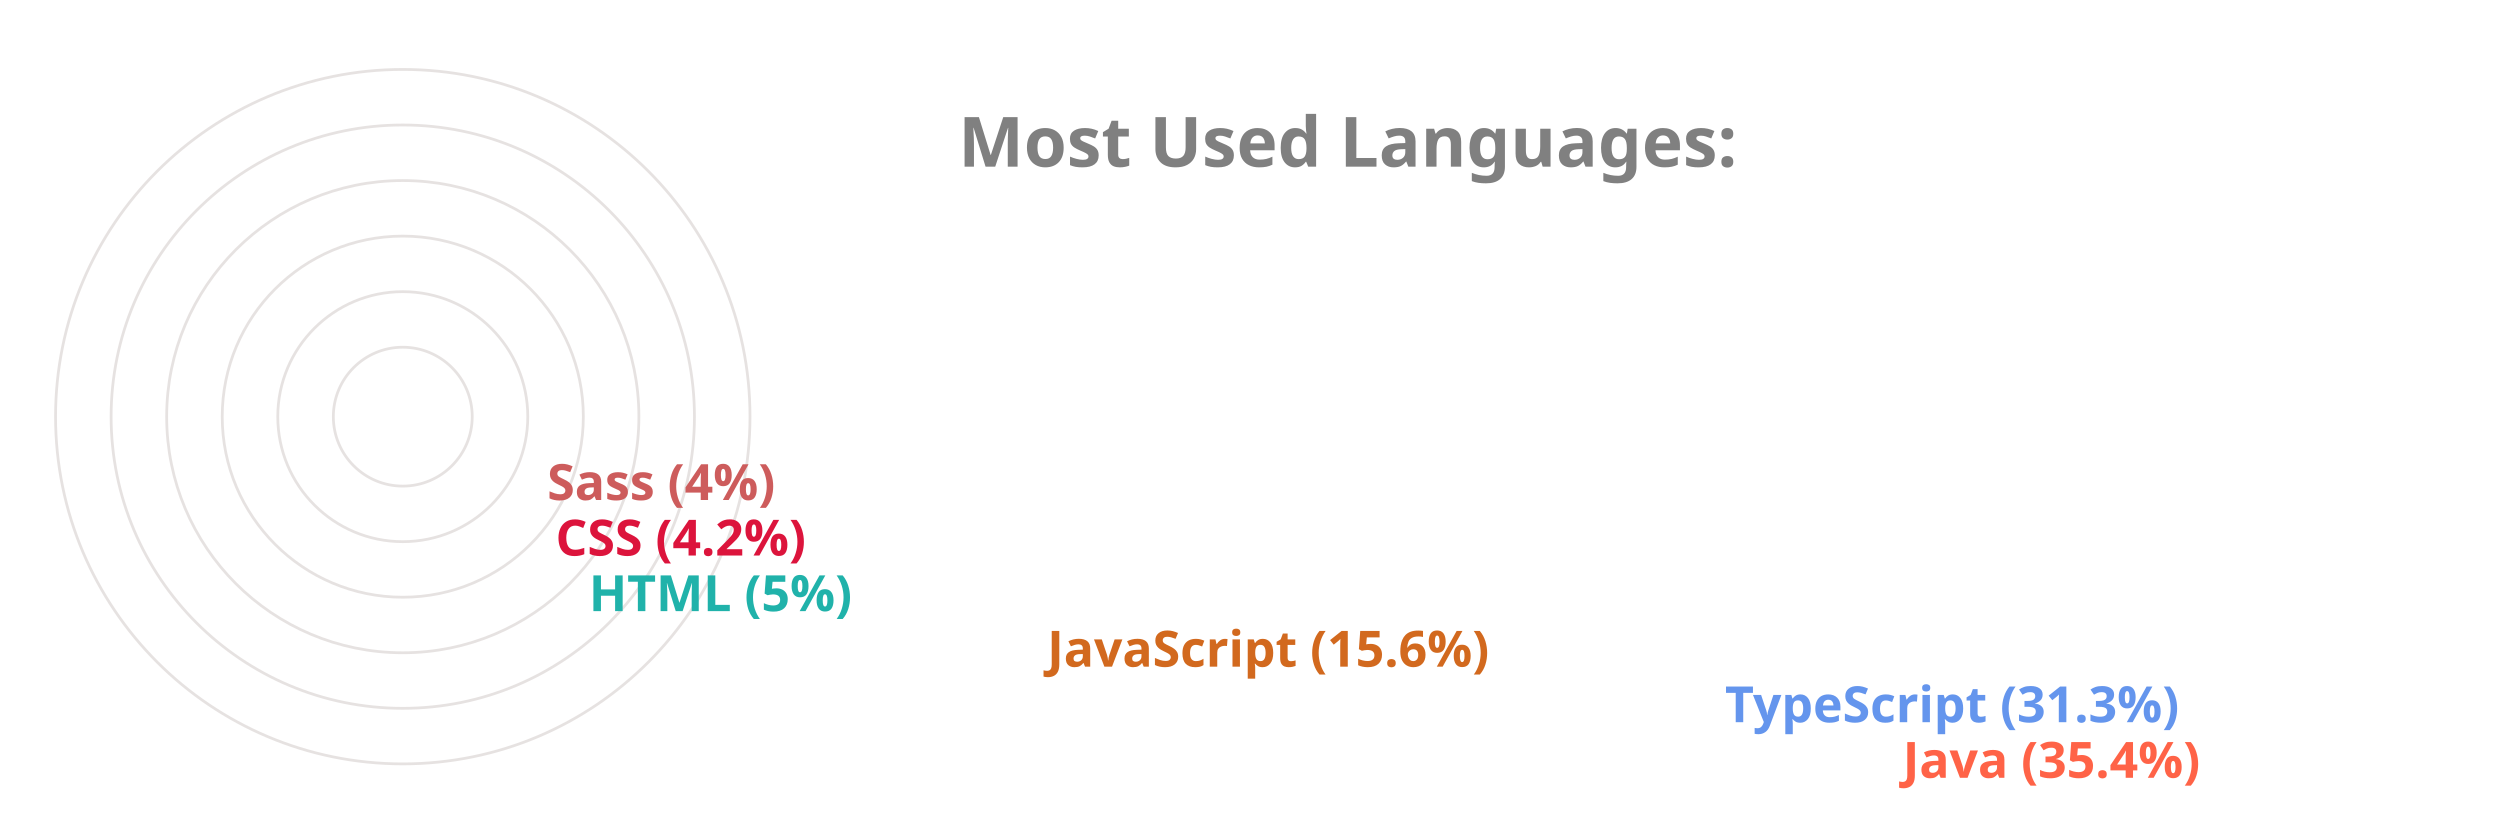
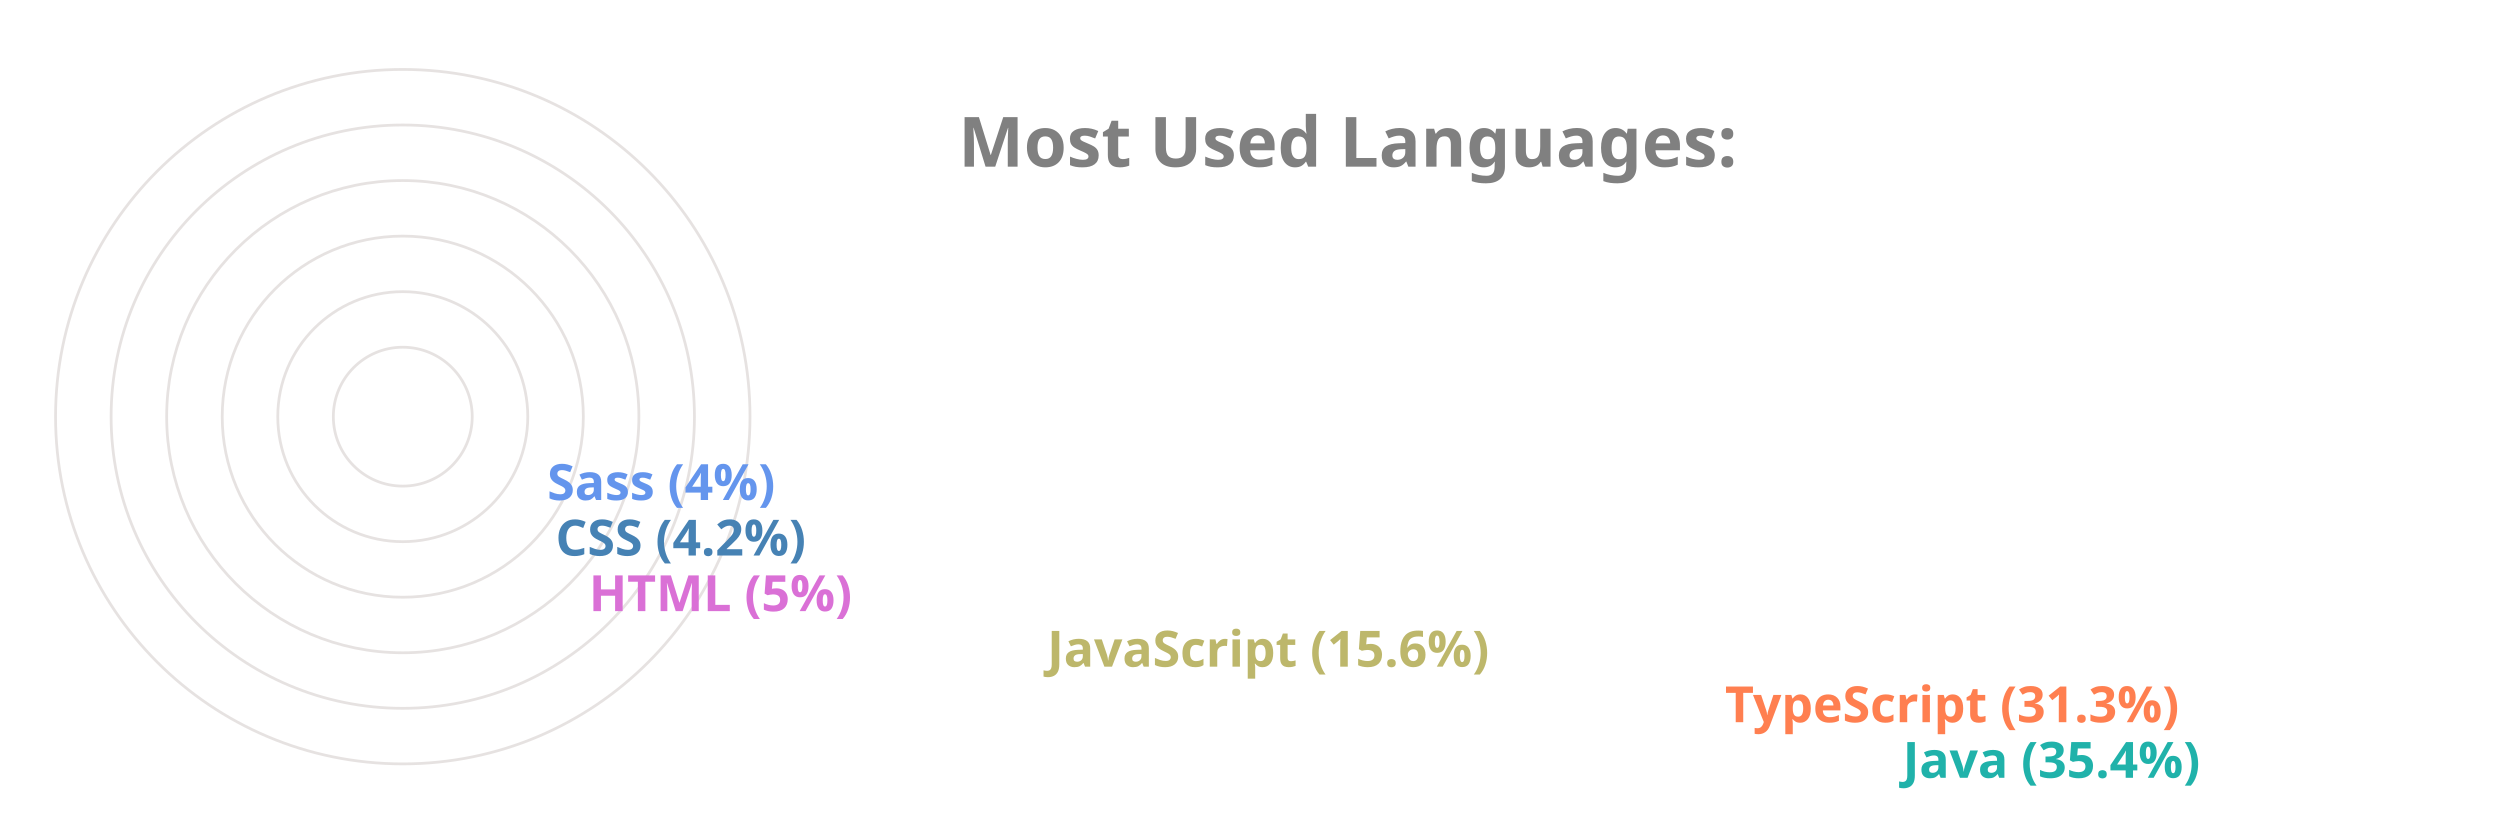
<svg xmlns="http://www.w3.org/2000/svg" viewBox="0 0 650 300" height="200px" width="600px">
  <style>
		.label {
			font: bold 25px sans-serif;
			color: #404040;
			-webkit-text-stroke: 1px white;
	  	}
		.name {
			font: bold 18px sans-serif;
			color: #404040;
	  	}

		.line {
			stroke-dasharray: 1000;
			stroke-dashoffset: 1000;
			animation: dash 3.5s ease-in-out forwards;	
			animation-iteration-count: infinite;
			animation-direction: alternate-reverse;
		}

		.path {
			stroke-dasharray: 1000;
			stroke-dashoffset: 1000;
			animation: dash 3.5s ease-in-out forwards;	
			animation-iteration-count: infinite;
			animation-direction: alternate-reverse;
		}
		  
		@keyframes dash {
			to {
				stroke-dashoffset: 0;
			}
		}

	</style>
  <g stroke="#E6E2E1" fill="none" stroke-width="1">
    <circle cx="20" cy="150" r="125" />
    <circle cx="20" cy="150" r="105" />
    <circle cx="20" cy="150" r="85" />
    <circle cx="20" cy="150" r="65" />
    <circle cx="20" cy="150" r="45" />
    <circle cx="20" cy="150" r="25" />
  </g>
  <g fill="none" stroke-width="20" class="line">
-     <line x2="550" y2="275" x1="20" y1="275" stroke="Tomato" />
-     <line x2="486" y2="255" x1="20" y1="255" stroke="CornflowerBlue" />
-     <line x2="242" y2="235" x1="20" y1="235" stroke="Chocolate" />
-     <line x2="77" y2="215" x1="20" y1="215" stroke="LightSeaGreen" />
-     <line x2="65" y2="195" x1="20" y1="195" stroke="Crimson" />
-     <line x2="62" y2="175" x1="20" y1="175" stroke="IndianRed" />
+     <line x2="550" y2="275" x1="20" y1="275" stroke="LightSeaGreen" />
+     <line x2="486" y2="255" x1="20" y1="255" stroke="Coral" />
+     <line x2="242" y2="235" x1="20" y1="235" stroke="DarkKhaki" />
+     <line x2="77" y2="215" x1="20" y1="215" stroke="Orchid" />
+     <line x2="65" y2="195" x1="20" y1="195" stroke="SteelBlue" />
+     <line x2="62" y2="175" x1="20" y1="175" stroke="CornflowerBlue" />
  </g>
  <g fill="none" stroke-width="20" stroke-linecap="round" class="path">
-     <path d="M 20 275 A 125 125 45 0 1 -82 78" stroke="Tomato" />
-     <path d="M 20 255 A 105 105 45 0 1 -70 95" stroke="CornflowerBlue" />
-     <path d="M 20 235 A 85 85 45 0 1 -61 126" stroke="Chocolate" />
-     <path d="M 20 215 A 65 65 45 0 1 -44 144" stroke="LightSeaGreen" />
-     <path d="M 20 195 A 45 45 45 0 1 -24 146" stroke="Crimson" />
-     <path d="M 20 175 A 25 25 45 0 1 -4 148" stroke="IndianRed" />
+     <path d="M 20 275 A 125 125 45 0 1 -82 78" stroke="LightSeaGreen" />
+     <path d="M 20 255 A 105 105 45 0 1 -70 95" stroke="Coral" />
+     <path d="M 20 235 A 85 85 45 0 1 -61 126" stroke="DarkKhaki" />
+     <path d="M 20 215 A 65 65 45 0 1 -44 144" stroke="Orchid" />
+     <path d="M 20 195 A 45 45 45 0 1 -24 146" stroke="SteelBlue" />
+     <path d="M 20 175 A 25 25 45 0 1 -4 148" stroke="CornflowerBlue" />
  </g>
  <g class="name">
-     <text x="560" y="280" fill="Tomato">Java (35.4%)</text>
-     <text x="496" y="260" fill="CornflowerBlue">TypeScript (31.3%)</text>
-     <text x="252" y="240" fill="Chocolate">JavaScript (15.6%)</text>
-     <text x="87" y="220" fill="LightSeaGreen">HTML (5%)</text>
-     <text x="75" y="200" fill="Crimson">CSS (4.2%)</text>
-     <text x="72" y="180" fill="IndianRed">Sass (4%)</text>
+     <text x="560" y="280" fill="LightSeaGreen">Java (35.4%)</text>
+     <text x="496" y="260" fill="Coral">TypeScript (31.3%)</text>
+     <text x="252" y="240" fill="DarkKhaki">JavaScript (15.6%)</text>
+     <text x="87" y="220" fill="Orchid">HTML (5%)</text>
+     <text x="75" y="200" fill="SteelBlue">CSS (4.2%)</text>
+     <text x="72" y="180" fill="CornflowerBlue">Sass (4%)</text>
  </g>
  <g class="label">
    <text x="220" y="60" fill="grey">Most Used Languages:</text>
  </g>
</svg>
